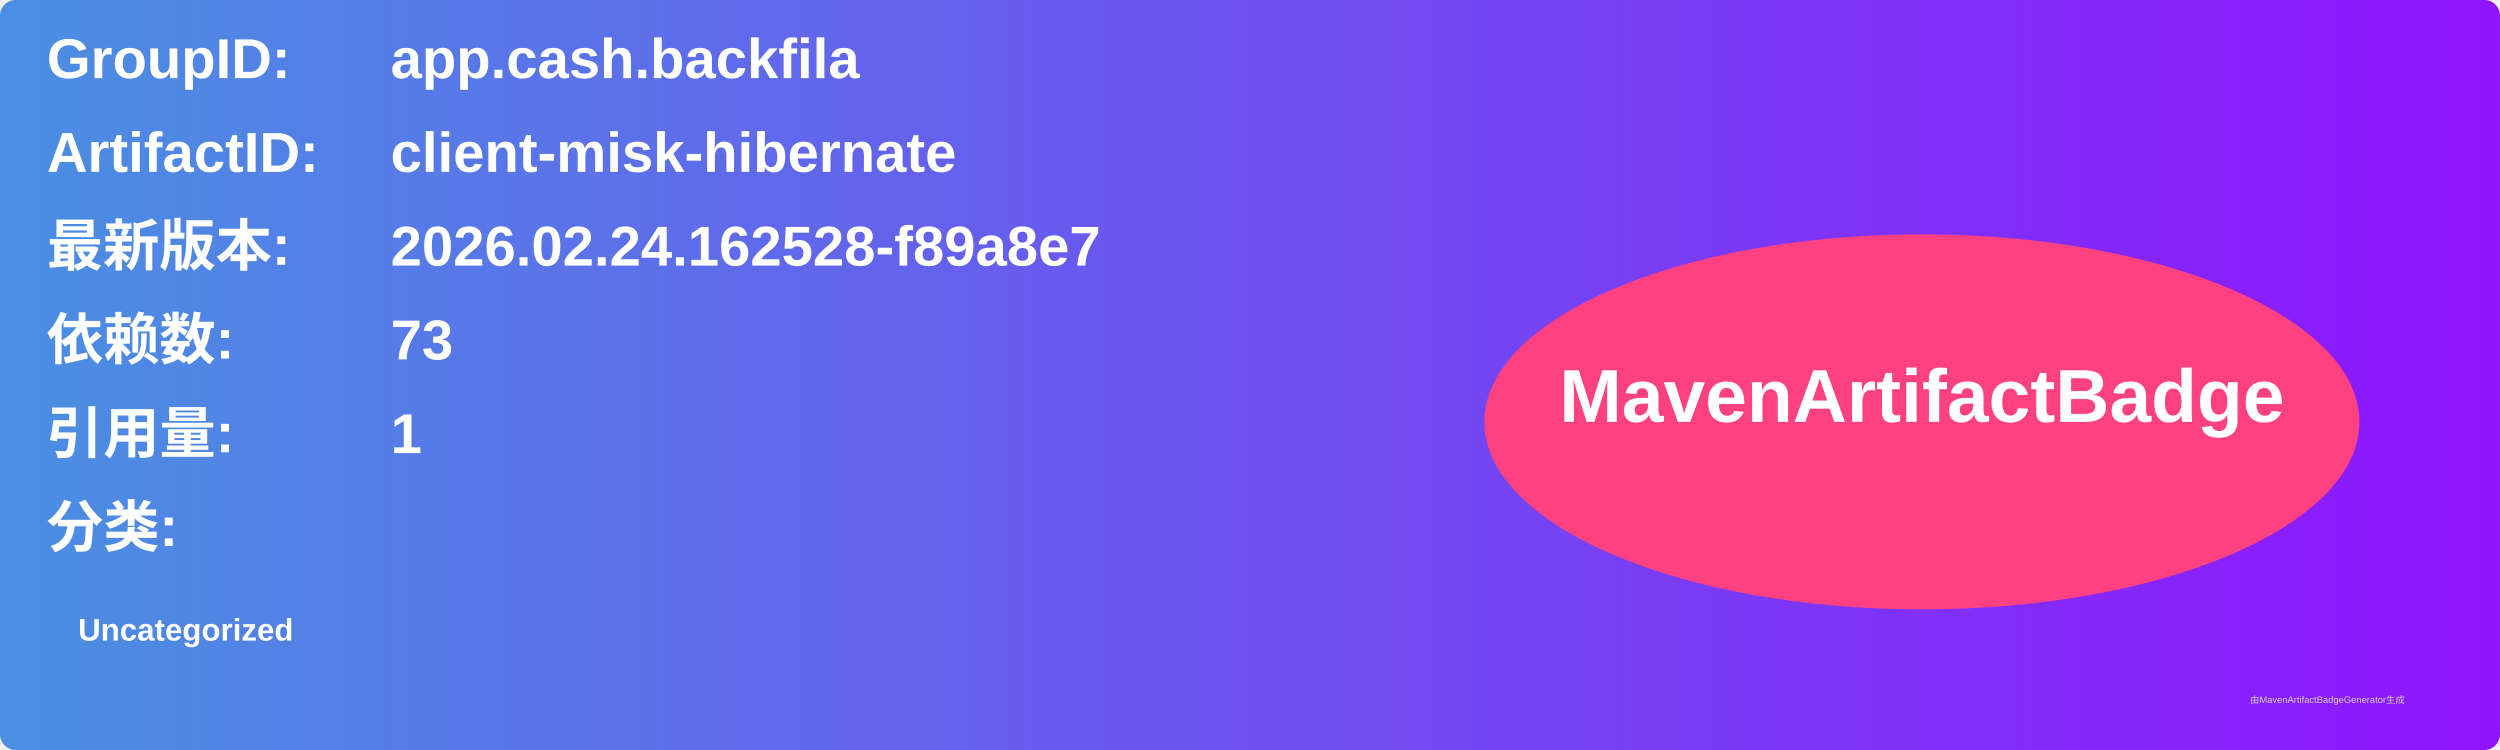
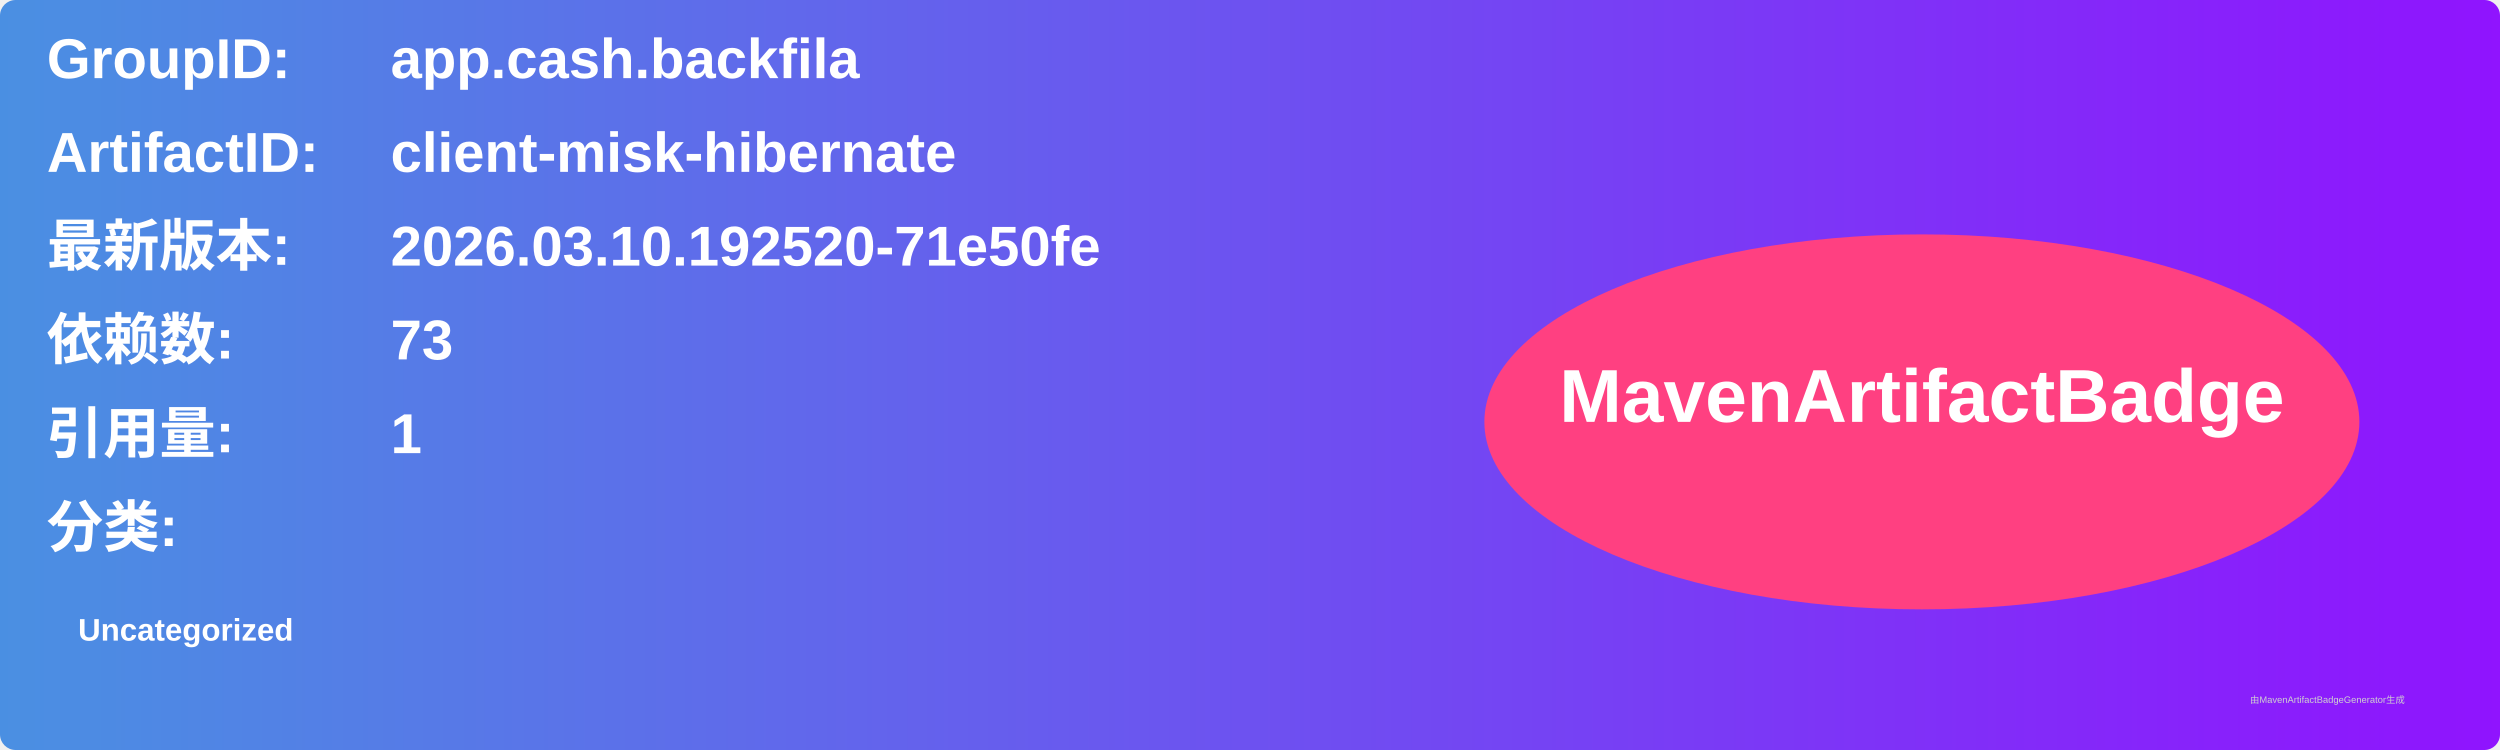
<svg xmlns="http://www.w3.org/2000/svg" width="800" height="240" viewBox="0 0 800 240">
  <linearGradient id="grad" x1="0%" y1="0%" x2="100%" y2="0%">
    <stop offset="0%" stop-color="#4a90e2" />
    <stop offset="100%" stop-color="#9013fe" />
  </linearGradient>
  <rect width="100%" height="100%" rx="5" ry="5" fill="url(#grad)" />
  <g transform="translate(15, 15)">
    <text x="0" y="10" font-family="Arial" font-size="18" fill="white" font-weight="bold" width="260">GroupID:</text>
    <text x="110" y="10" font-family="Arial" font-size="18" fill="white" font-weight="bold" width="460">app.cash.backfila</text>
    <text x="0" y="40" font-family="Arial" font-size="18" fill="white" font-weight="bold" width="260">ArtifactID:</text>
    <text x="110" y="40" font-family="Arial" font-size="18" fill="white" font-weight="bold" width="460">client-misk-hibernate</text>
    <text x="0" y="70" font-family="Arial" font-size="18" fill="white" font-weight="bold">最新版本:</text>
    <text x="110" y="70" font-family="Arial" font-size="18" fill="white" font-weight="bold">
-       <tspan font-weight="bold">2026.02.24.162528-f89a8e7</tspan>
+       <tspan font-weight="bold">2026.03.10.192520-71e50fe</tspan>
    </text>
    <text x="0" y="100" font-family="Arial" font-size="18" fill="white" font-weight="bold">依赖数: </text>
    <text x="110" y="100" font-family="Arial" font-size="18" fill="white">
      <tspan font-weight="bold">73</tspan>
    </text>
    <text x="0" y="130" font-family="Arial" font-size="18" fill="white" font-weight="bold">引用量: </text>
    <text x="110" y="130" font-family="Arial" font-size="18" fill="white">
      <tspan font-weight="bold">1</tspan>
    </text>
    <text x="0" y="160" font-family="Arial" font-size="18" fill="white" font-weight="bold">分类:</text>
    <text x="10" y="190" font-family="Arial" font-size="10" fill="white">
      <tspan font-weight="bold">Uncategorized</tspan>
    </text>
    <ellipse cx="600" cy="120" rx="140" ry="60" fill="#ff4081" />
    <text x="600" y="120" text-anchor="middle" font-family="Arial" font-size="24" fill="white" font-weight="bold">MavenArtifactBadge</text>
  </g>
  <text x="720" y="225" font-family="Arial" font-size="3" fill="#d0d0d0">由MavenArtifactBadgeGenerator生成</text>
</svg>
